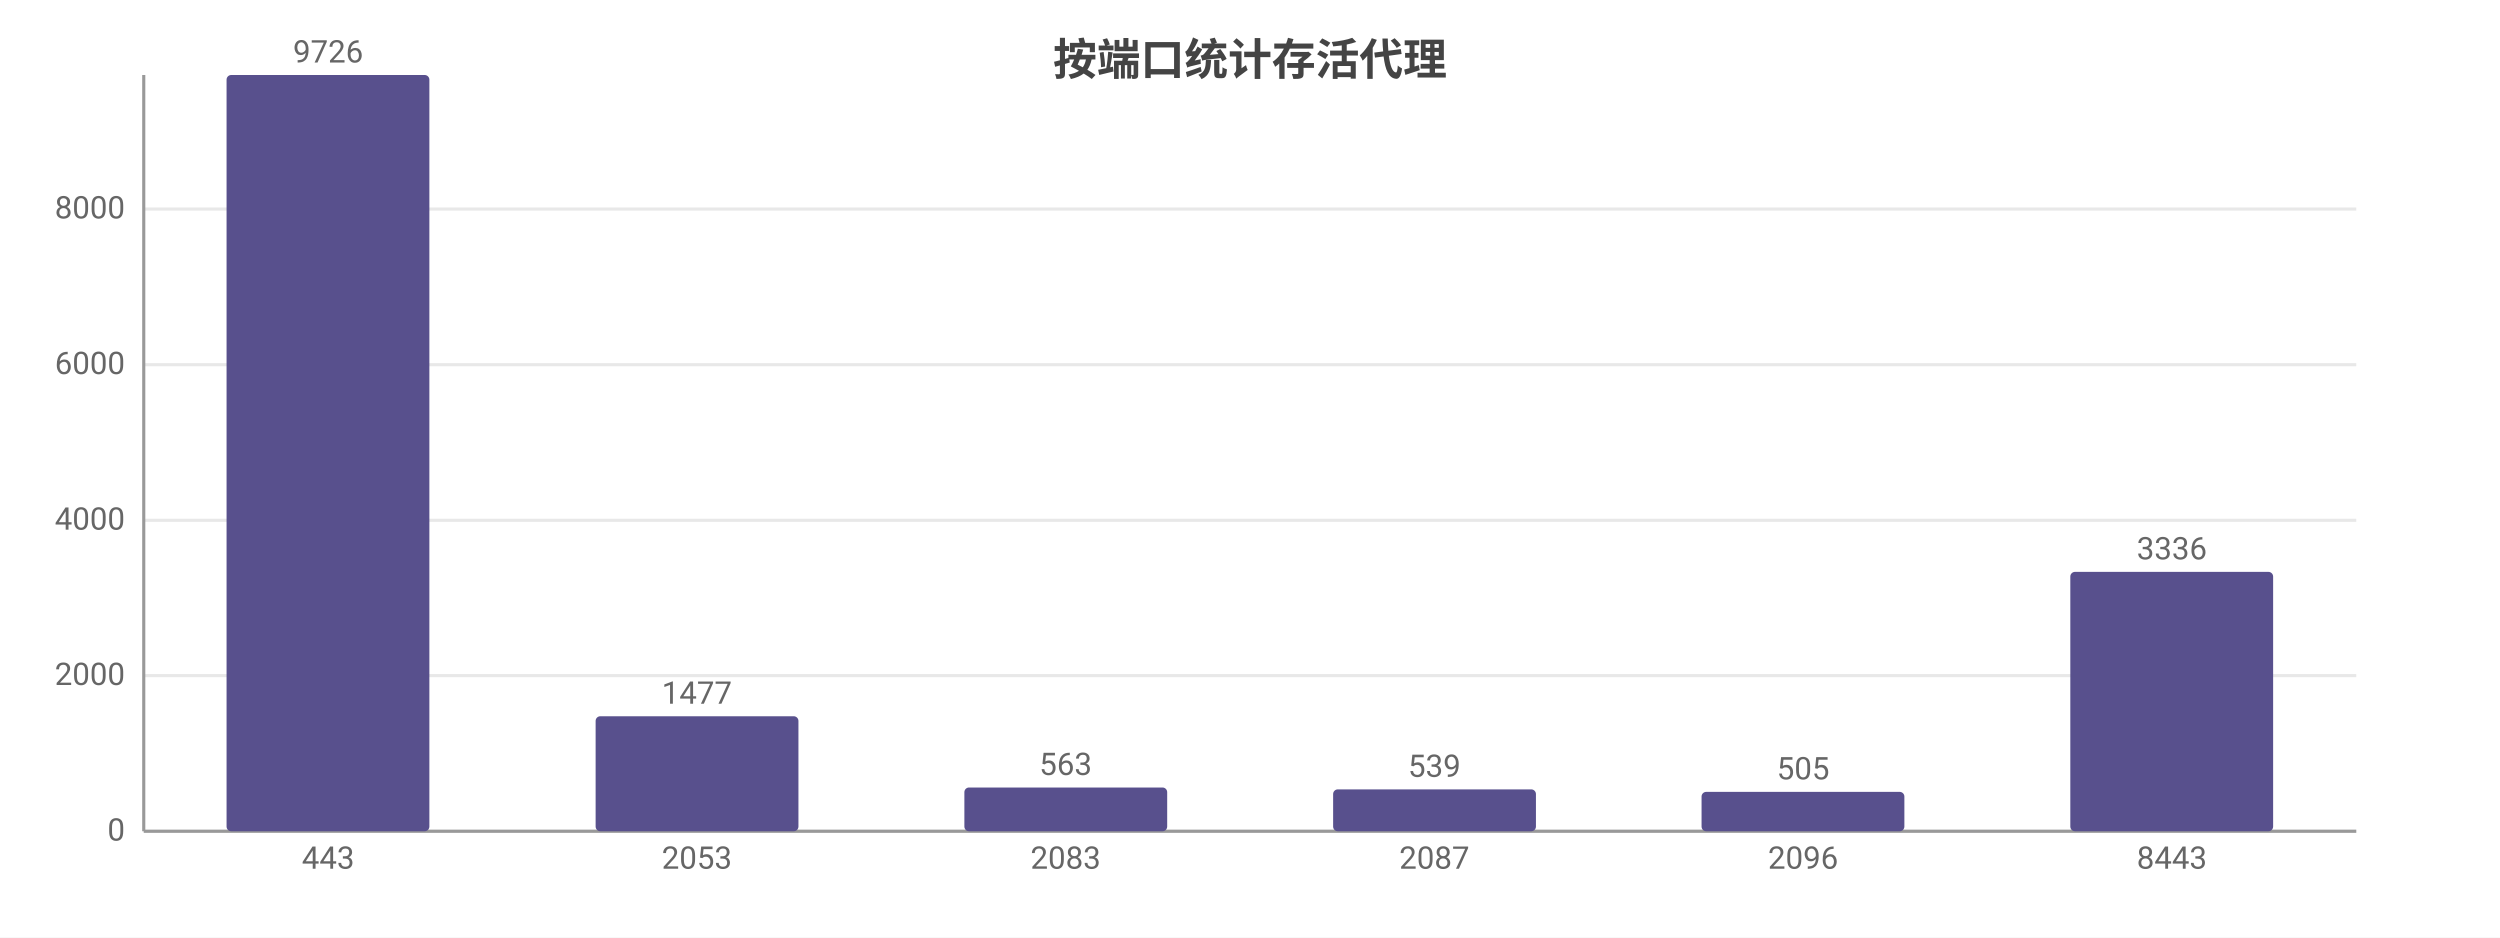
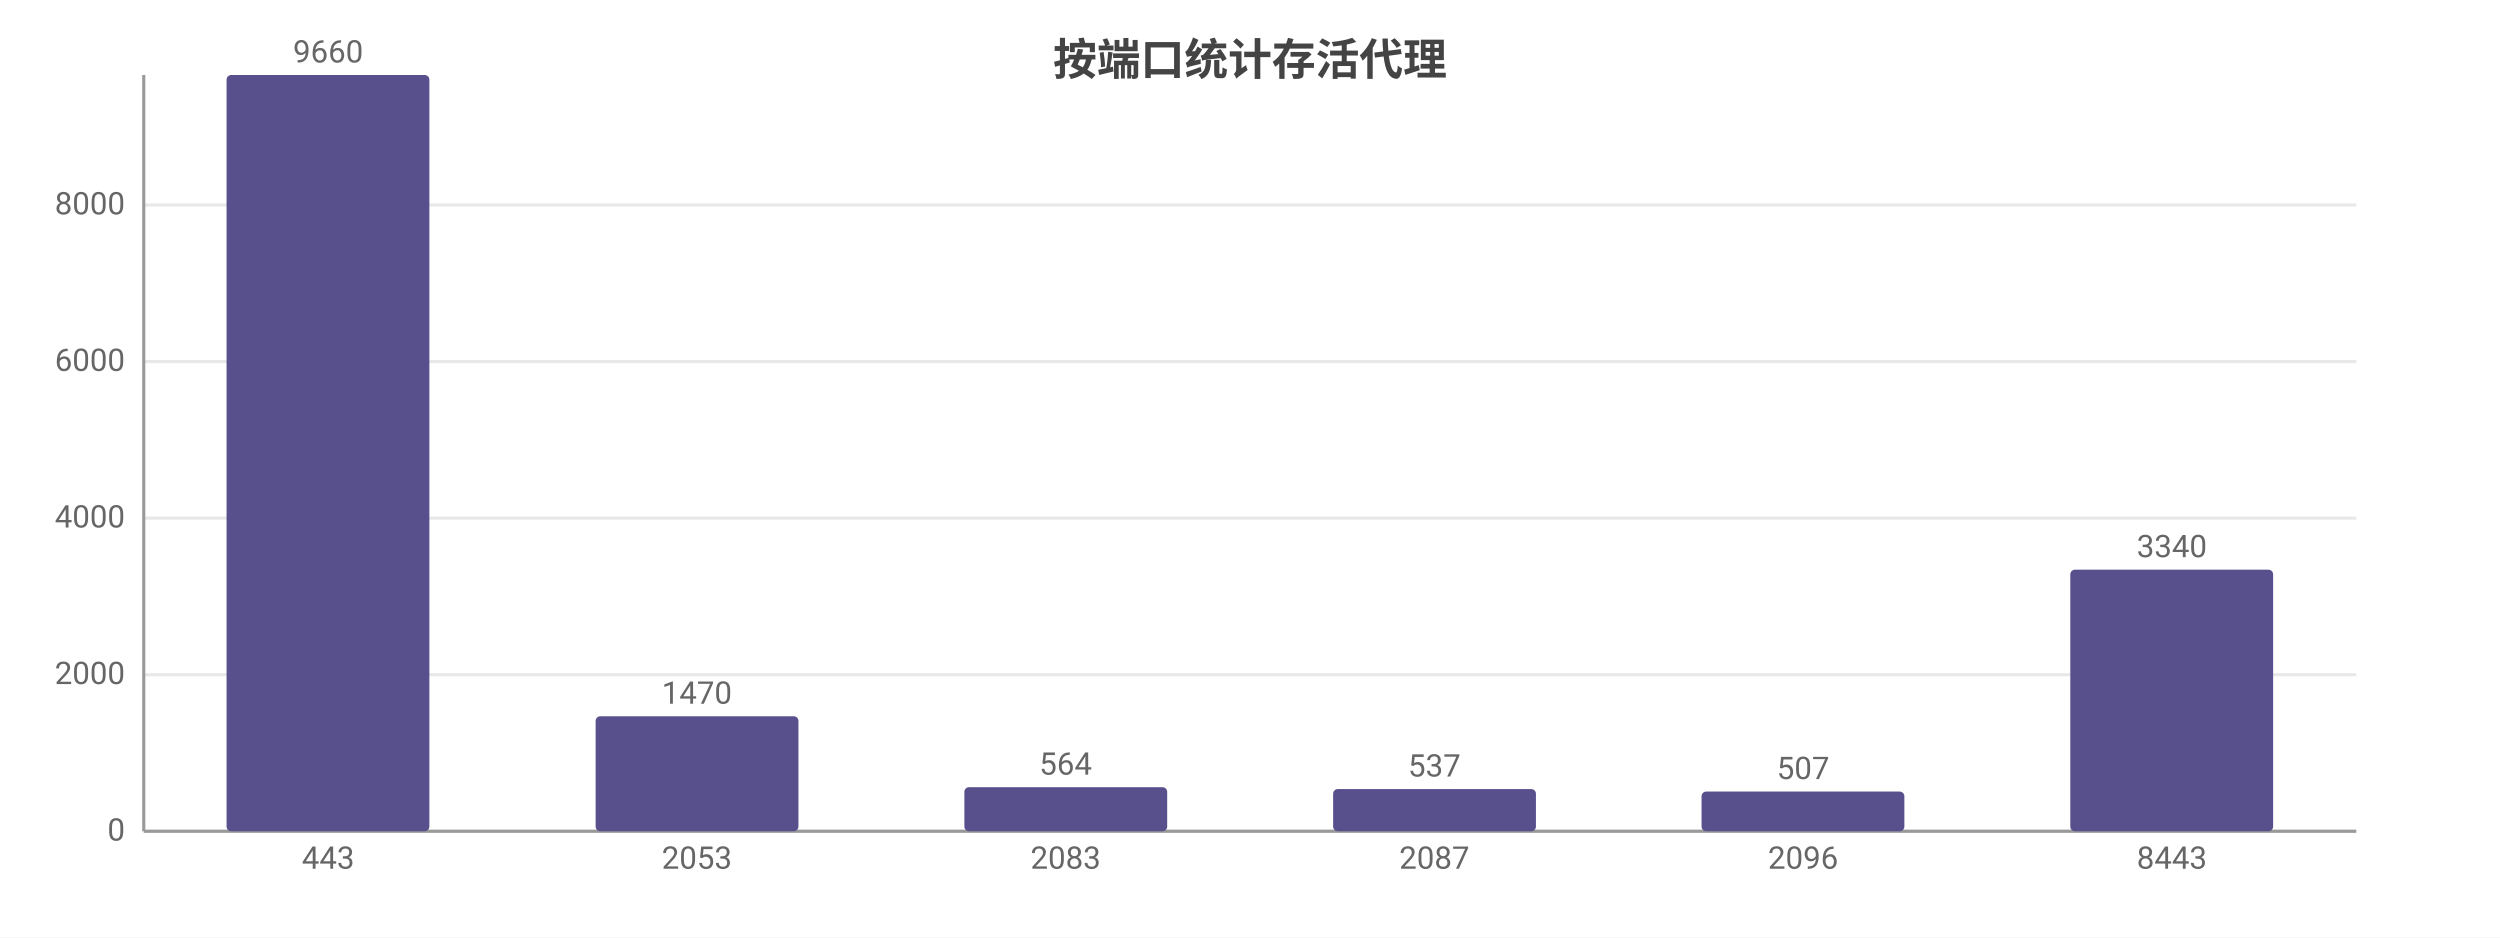
<svg xmlns="http://www.w3.org/2000/svg" width="800" height="300" viewBox="0 0 800 300">
  <rect width="800" height="300" fill="#ffffff" />
  <style>text{font-family:system-ui,-apple-system,'Segoe UI',Roboto,'PingFang SC','Microsoft YaHei','Noto Sans CJK SC',sans-serif}.g{stroke:#e8e8e8;stroke-width:1}.a{stroke:#999;stroke-width:1}.t{font-size:10px;fill:#666}.m{font-size:10px;text-anchor:middle;fill:#666}.e{font-size:10px;text-anchor:end;fill:#666}.l{font-size:11px;fill:#333}.tt{font-size:14px;font-weight:600;text-anchor:middle;fill:#444}.em{font-size:13px;text-anchor:middle;fill:#999}</style>
  <text class="tt" x="400.0" y="24">按端口统计存活代理</text>
  <line class="g" x1="46" y1="266" x2="754" y2="266" />
  <text class="e" x="40" y="269">0</text>
-   <line class="g" x1="46" y1="216.2" x2="754" y2="216.2" />
-   <text class="e" x="40" y="219.2">2000</text>
-   <line class="g" x1="46" y1="166.5" x2="754" y2="166.5" />
-   <text class="e" x="40" y="169.5">4000</text>
-   <line class="g" x1="46" y1="116.7" x2="754" y2="116.7" />
-   <text class="e" x="40" y="119.7">6000</text>
-   <line class="g" x1="46" y1="66.9" x2="754" y2="66.9" />
-   <text class="e" x="40" y="69.9">8000</text>
+   <line class="g" x1="46" y1="215.9" x2="754" y2="215.9" />
+   <text class="e" x="40" y="218.9">2000</text>
+   <line class="g" x1="46" y1="165.8" x2="754" y2="165.8" />
+   <text class="e" x="40" y="168.8">4000</text>
+   <line class="g" x1="46" y1="115.7" x2="754" y2="115.7" />
+   <text class="e" x="40" y="118.7">6000</text>
+   <line class="g" x1="46" y1="65.6" x2="754" y2="65.6" />
+   <text class="e" x="40" y="68.6">8000</text>
  <line class="a" x1="46" y1="24" x2="46" y2="266" />
  <line class="a" x1="46" y1="266" x2="754" y2="266" />
  <rect x="72.5" y="24" width="64.9" height="242" fill="#58508d" rx="1.5" />
-   <text class="m" x="105" y="20">9726</text>
+   <text class="m" x="105" y="20">9660</text>
  <text class="m" x="105" y="278">443</text>
  <rect x="190.6" y="229.2" width="64.9" height="36.8" fill="#58508d" rx="1.5" />
-   <text class="m" x="223" y="225.2">1477</text>
+   <text class="m" x="223" y="225.2">1470</text>
  <text class="m" x="223" y="278">2053</text>
-   <rect x="308.6" y="252.0" width="64.9" height="14.0" fill="#58508d" rx="1.5" />
-   <text class="m" x="341" y="248.0">563</text>
+   <rect x="308.6" y="251.9" width="64.9" height="14.1" fill="#58508d" rx="1.5" />
+   <text class="m" x="341" y="247.9">564</text>
  <text class="m" x="341" y="278">2083</text>
-   <rect x="426.6" y="252.6" width="64.9" height="13.4" fill="#58508d" rx="1.5" />
-   <text class="m" x="459" y="248.6">539</text>
+   <rect x="426.6" y="252.5" width="64.9" height="13.5" fill="#58508d" rx="1.5" />
+   <text class="m" x="459" y="248.5">537</text>
  <text class="m" x="459" y="278">2087</text>
-   <rect x="544.5" y="253.4" width="64.9" height="12.6" fill="#58508d" rx="1.5" />
-   <text class="m" x="577" y="249.4">505</text>
+   <rect x="544.5" y="253.3" width="64.9" height="12.7" fill="#58508d" rx="1.5" />
+   <text class="m" x="577" y="249.3">507</text>
  <text class="m" x="577" y="278">2096</text>
-   <rect x="662.5" y="183.0" width="64.9" height="83.0" fill="#58508d" rx="1.5" />
-   <text class="m" x="695" y="179.0">3336</text>
+   <rect x="662.5" y="182.3" width="64.9" height="83.7" fill="#58508d" rx="1.5" />
+   <text class="m" x="695" y="178.3">3340</text>
  <text class="m" x="695" y="278">8443</text>
</svg>
